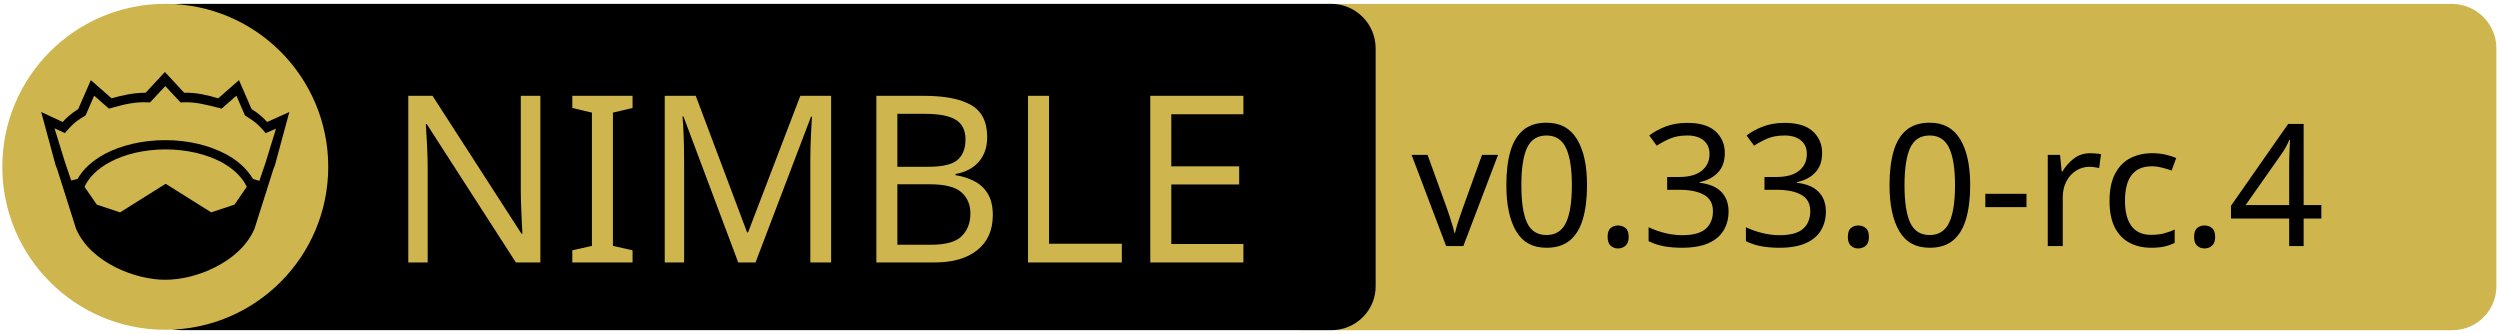
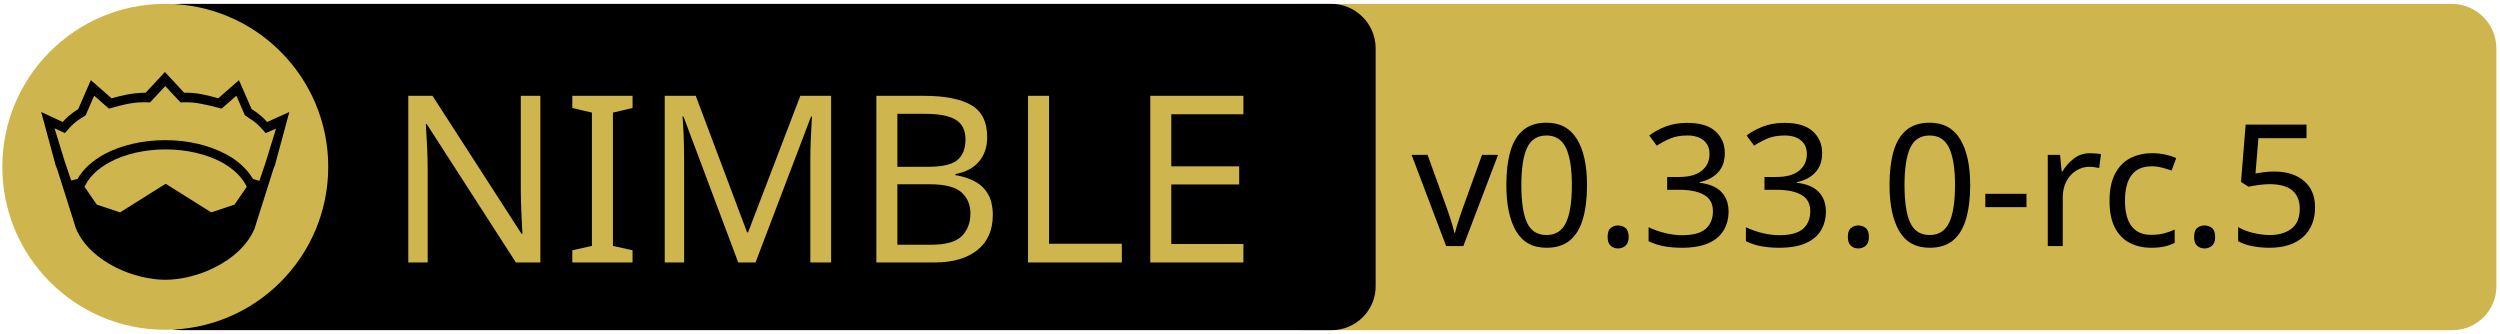
<svg xmlns="http://www.w3.org/2000/svg" xmlns:xlink="http://www.w3.org/1999/xlink" width="675" height="90" xml:space="preserve" version="1.1">
  <a xlink:href="https://github.com/waku-org/nwaku">
    <g>
      <path fill="#CEB54D" id="svg_15" d="m662.123,89.159l-310.5,0c-6.6,0 -12,-5.4 -12,-12l0,-64.1c0,-6.6 5.4,-12 12,-12l310.4,0c6.6,0 12,5.4 12,12l0,64.1c0.1,6.6 -5.3,12 -11.9,12z" />
      <path id="svg_1" d="m359.524,89.139l-310.5,0c-6.6,0 -12,-5.4 -12,-12l0,-64.1c0,-6.6 5.4,-12 12,-12l310.4,0c6.6,0 12,5.4 12,12l0,64.1c0.1,6.6 -5.3,12 -11.9,12z" />
      <rect id="svg_2" fill="none" height="45.9" width="315.3" class="st0" y="24.539" x="60.224" />
      <circle id="svg_4" fill="#CEB54D" r="44" cy="45.039" cx="44.624" class="st1" />
      <g id="XMLID_4_">
        <path id="svg_5" d="m78.124,30.239l-3.9,14.4l-0.4,1l-5.1,16.1c0,0 0,0 0,0c-2,4.7 -6.1,8.1 -10.6,10.4c-4.5,2.3 -9.5,3.4 -13.5,3.4c-4,0 -8.9,-1.1 -13.5,-3.4c-4.5,-2.3 -8.6,-5.7 -10.6,-10.4c0,0 0,0 0,0l-5.1,-16.1l-0.4,-1l-3.9,-14.4l5.8,2.7c0.9,-1 2,-2.1 4.2,-3.5l3.4,-7.8l5.6,4.9c2.9,-0.8 5.8,-1.5 9.2,-1.5l5.2,-5.6l5.2,5.6c3.4,-0.1 6.4,0.7 9.2,1.5l5.6,-4.9l3.4,7.8c2.2,1.4 3.3,2.5 4.2,3.5l6,-2.7z" />
        <g id="XMLID_6_">
          <g id="svg_6">
            <path id="svg_7" fill="#CEB54D" d="m66.624,50.439l-3.3,4.8l-6.3,2.1l-12.1,-7.6c-0.1,-0.1 -0.3,-0.1 -0.4,0l-12.1,7.6l-6.3,-2.1l-3.3,-4.8c1.2,-2.6 3.5,-4.9 6.9,-6.7c3.9,-2.1 9.2,-3.4 15,-3.4c5.7,0 11,1.3 15,3.4c3.3,1.8 5.7,4.1 6.9,6.7z" class="st1" />
          </g>
          <g id="svg_8" />
        </g>
        <g id="XMLID_5_">
          <g id="svg_9">
            <path id="svg_10" fill="#CEB54D" d="m74.524,34.739l-2.8,9.1l-1.7,5l-1.6,-0.5c0,0 -0.1,0 -0.1,0c-1.6,-2.7 -4.2,-5.1 -7.5,-6.8c-4.4,-2.3 -10,-3.7 -16.2,-3.7c-6.2,0 -11.9,1.4 -16.3,3.7c-3.3,1.8 -5.9,4.1 -7.4,6.8c0,0 -0.1,0 -0.1,0l-1.6,0.4l-1.7,-5l-2.8,-9.1l2.8,1.3l0.6,-0.7c1.2,-1.3 1.8,-2.2 4.7,-3.9l0.3,-0.2l2.3,-5.3l4,3.5l0.7,-0.2c3.2,-0.9 6.3,-1.7 9.8,-1.5l0.6,0l4.1,-4.4l4.1,4.4l0.6,0c3.5,-0.2 6.5,0.7 9.8,1.5l0.7,0.2l4,-3.5l2.3,5.3l0.3,0.2c2.9,1.8 3.5,2.6 4.7,3.9l0.6,0.7l2.8,-1.2z" class="st1" />
          </g>
          <g id="svg_11" />
        </g>
      </g>
      <text x="-442" y="-350.021" id="svg_16" font-size="63px" font-family="'PT Sans Caption', 'Tahoma', 'Helvetica Neue Medium', 'PT Sans', sans-serif" fill="#CEB54D" class="st1 st2 st3" transform="matrix(1 0 0 1 546.13 420.879)">NIMBLE</text>
-       <text x="-165" y="-354.438" id="svg_17" font-size="45.938px" font-family="'PT Sans Caption', 'Tahoma', 'Helvetica Neue Medium', 'PT Sans', sans-serif" fill="#000000" class="st1 st2 st3" transform="matrix(1 0 0 1 546.13 420.879)">v0.33.0-rc.4</text>
+       <text x="-165" y="-354.438" id="svg_17" font-size="45.938px" font-family="'PT Sans Caption', 'Tahoma', 'Helvetica Neue Medium', 'PT Sans', sans-serif" fill="#000000" class="st1 st2 st3" transform="matrix(1 0 0 1 546.13 420.879)">v0.33.0-rc.5</text>
    </g>
  </a>
</svg>
